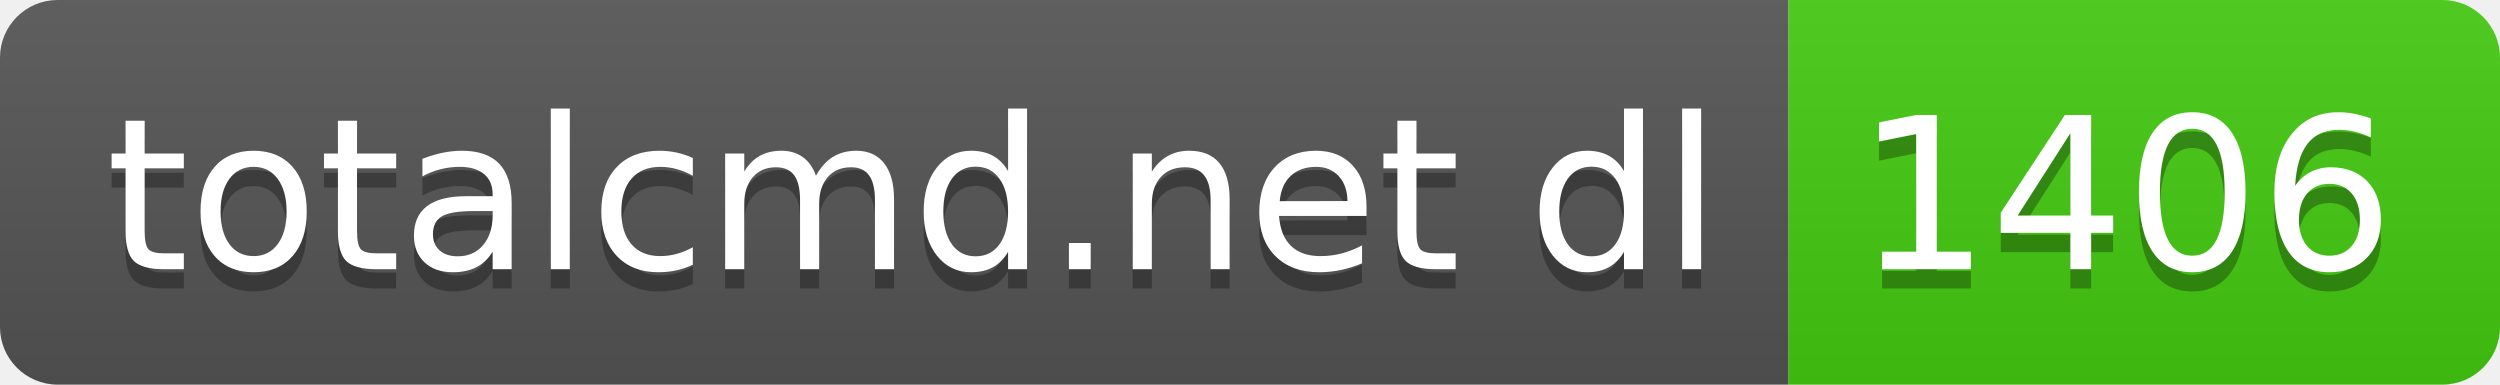
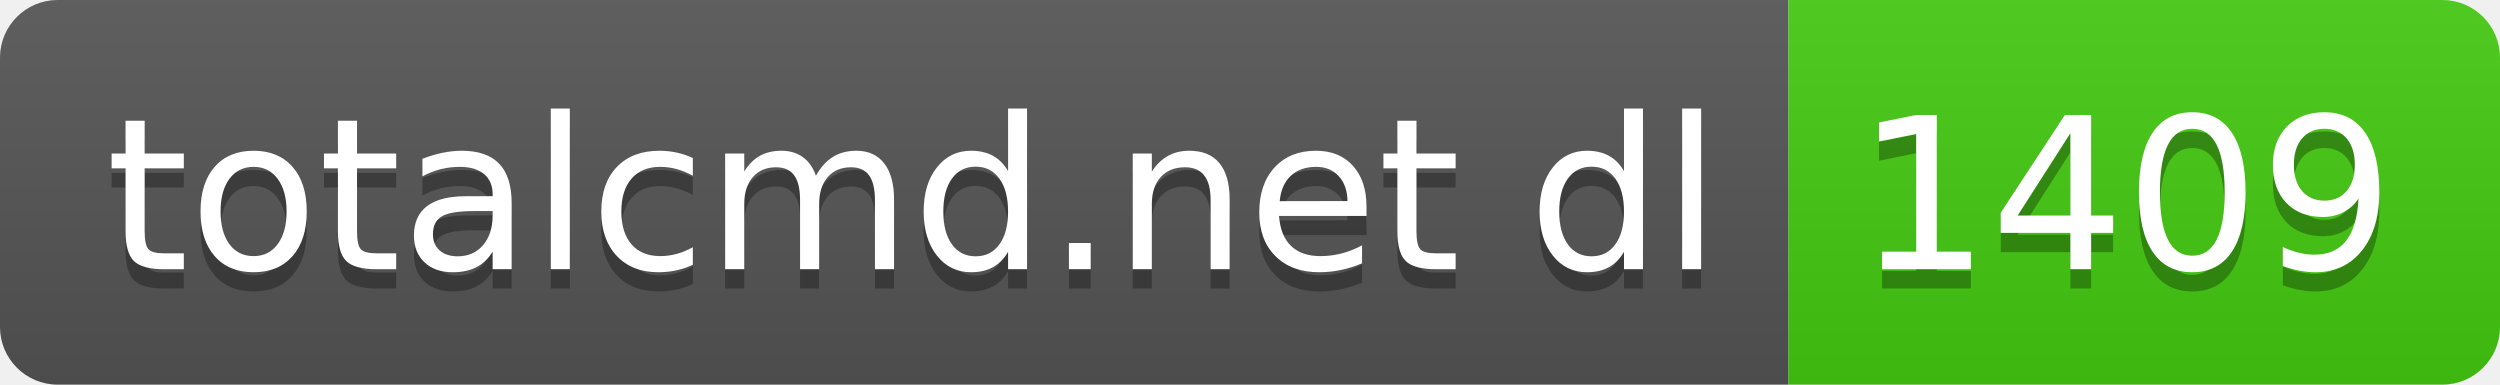
- <svg xmlns="http://www.w3.org/2000/svg" width="130" height="20" role="img" aria-label="totalcmd.net dl: 1406">
+ <svg xmlns="http://www.w3.org/2000/svg" width="130" height="20" role="img" aria-label="totalcmd.net dl: 1409">
  <linearGradient id="s" x2="0" y2="100%">
    <stop offset="0" stop-color="#bbb" stop-opacity=".1" />
    <stop offset="1" stop-opacity=".1" />
  </linearGradient>
  <clipPath id="r">
    <rect width="130" height="20" rx="3" fill="#fff" />
  </clipPath>
  <g clip-path="url(#r)">
    <rect width="93" height="20" fill="#555" />
    <rect x="93" width="37" height="20" fill="#4c1" />
    <rect width="130" height="20" fill="url(#s)" />
  </g>
  <g fill="#fff" text-anchor="middle" font-family="Verdana,Geneva,DejaVu Sans,sans-serif" text-rendering="geometricPrecision" font-size="110">
    <text aria-hidden="true" x="475" y="150" fill="#010101" fill-opacity=".3" transform="scale(.1)" textLength="830">totalcmd.net dl</text>
    <text x="475" y="140" transform="scale(.1)" fill="#fff" textLength="830">totalcmd.net dl</text>
-     <text aria-hidden="true" x="1105" y="150" fill="#010101" fill-opacity=".3" transform="scale(.1)" textLength="270">1406</text>
-     <text x="1105" y="140" transform="scale(.1)" fill="#fff" textLength="270">1406</text>
+     <text aria-hidden="true" x="1105" y="150" fill="#010101" fill-opacity=".3" transform="scale(.1)" textLength="270">1409</text>
+     <text x="1105" y="140" transform="scale(.1)" fill="#fff" textLength="270">1409</text>
  </g>
</svg>
